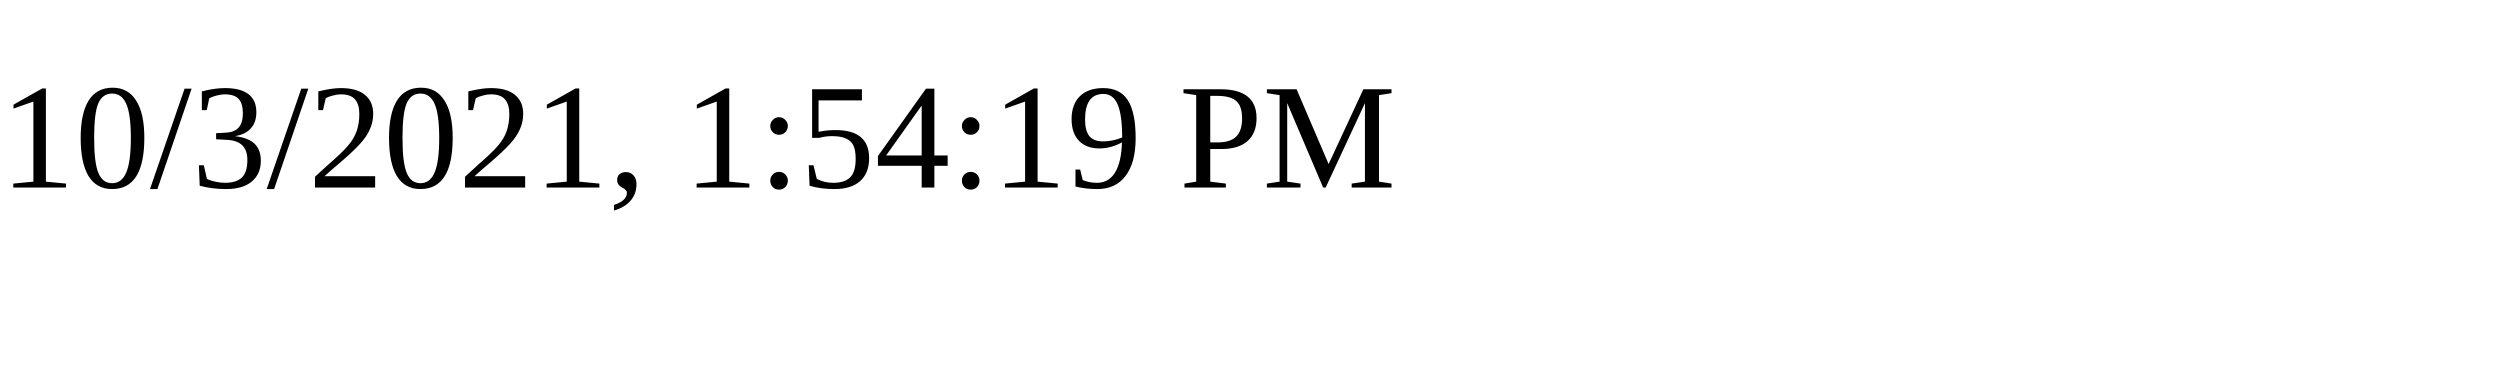
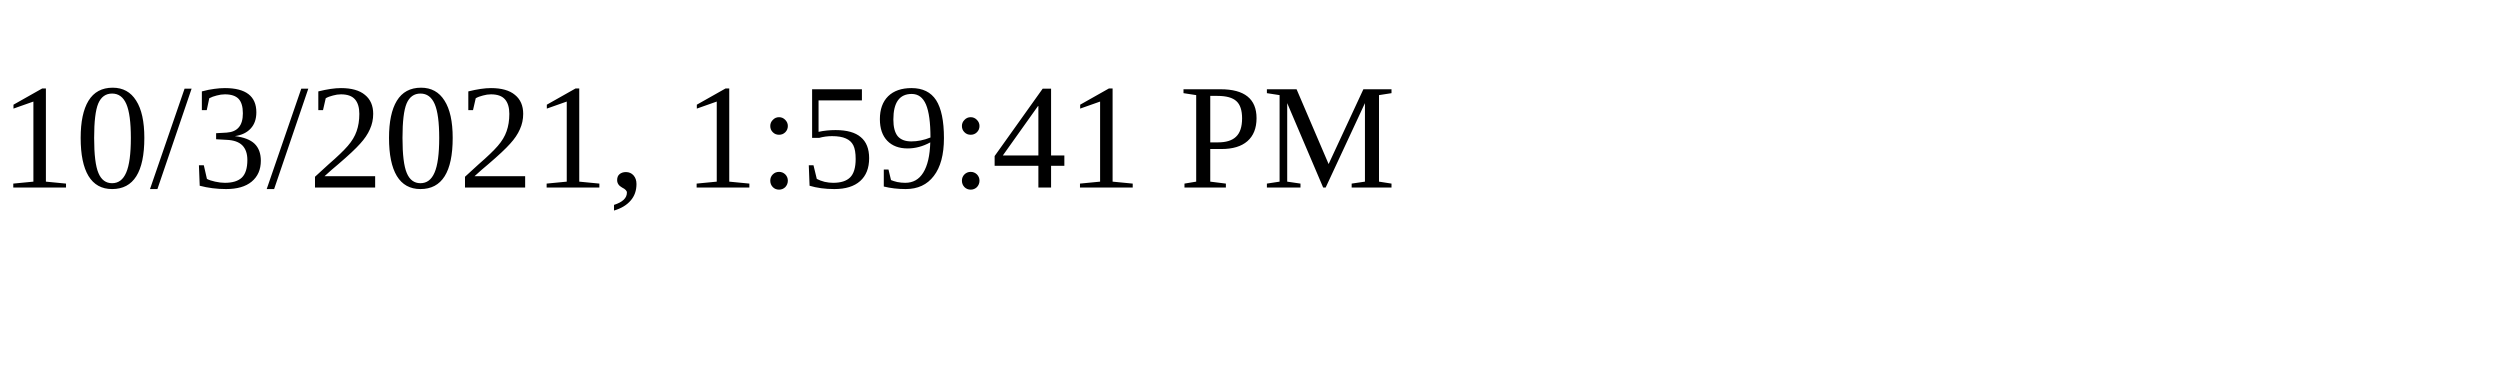
<svg xmlns="http://www.w3.org/2000/svg" height="30" width="200">
-   <text x="0" y="15">10/3/2021, 1:54:19 PM</text>
+   <text x="0" y="15">10/3/2021, 1:59:41 PM</text>
</svg>
